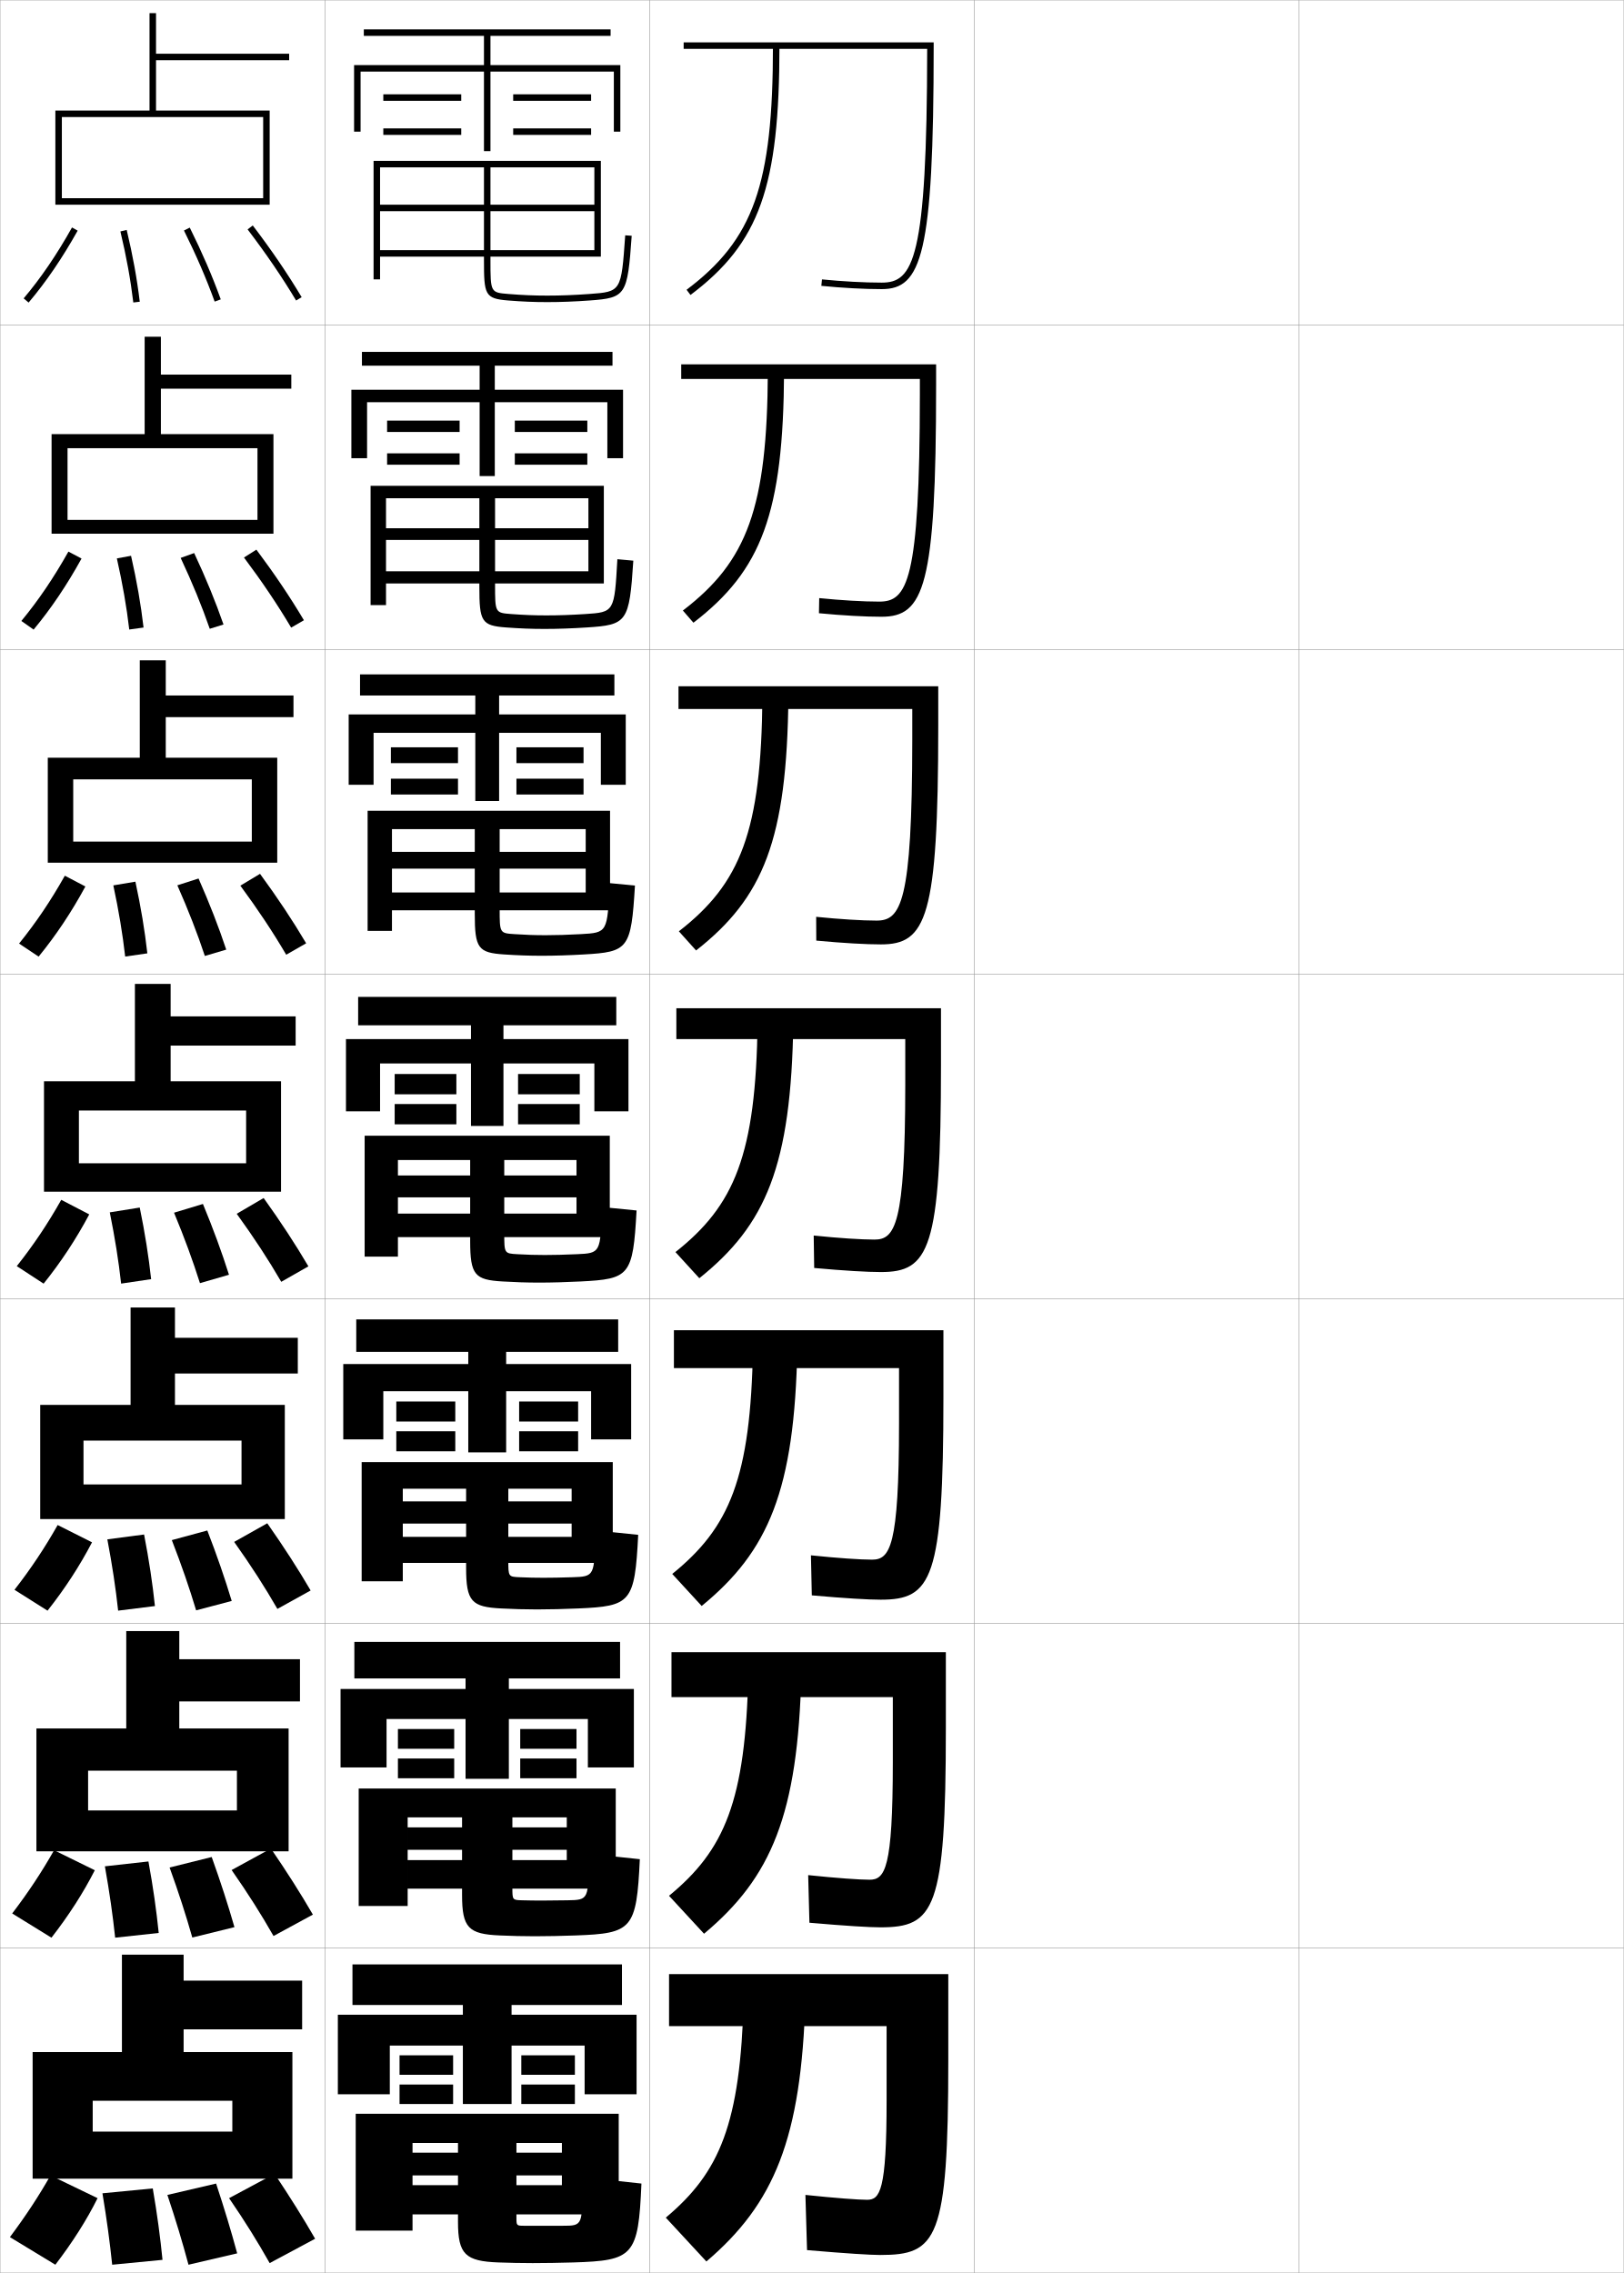
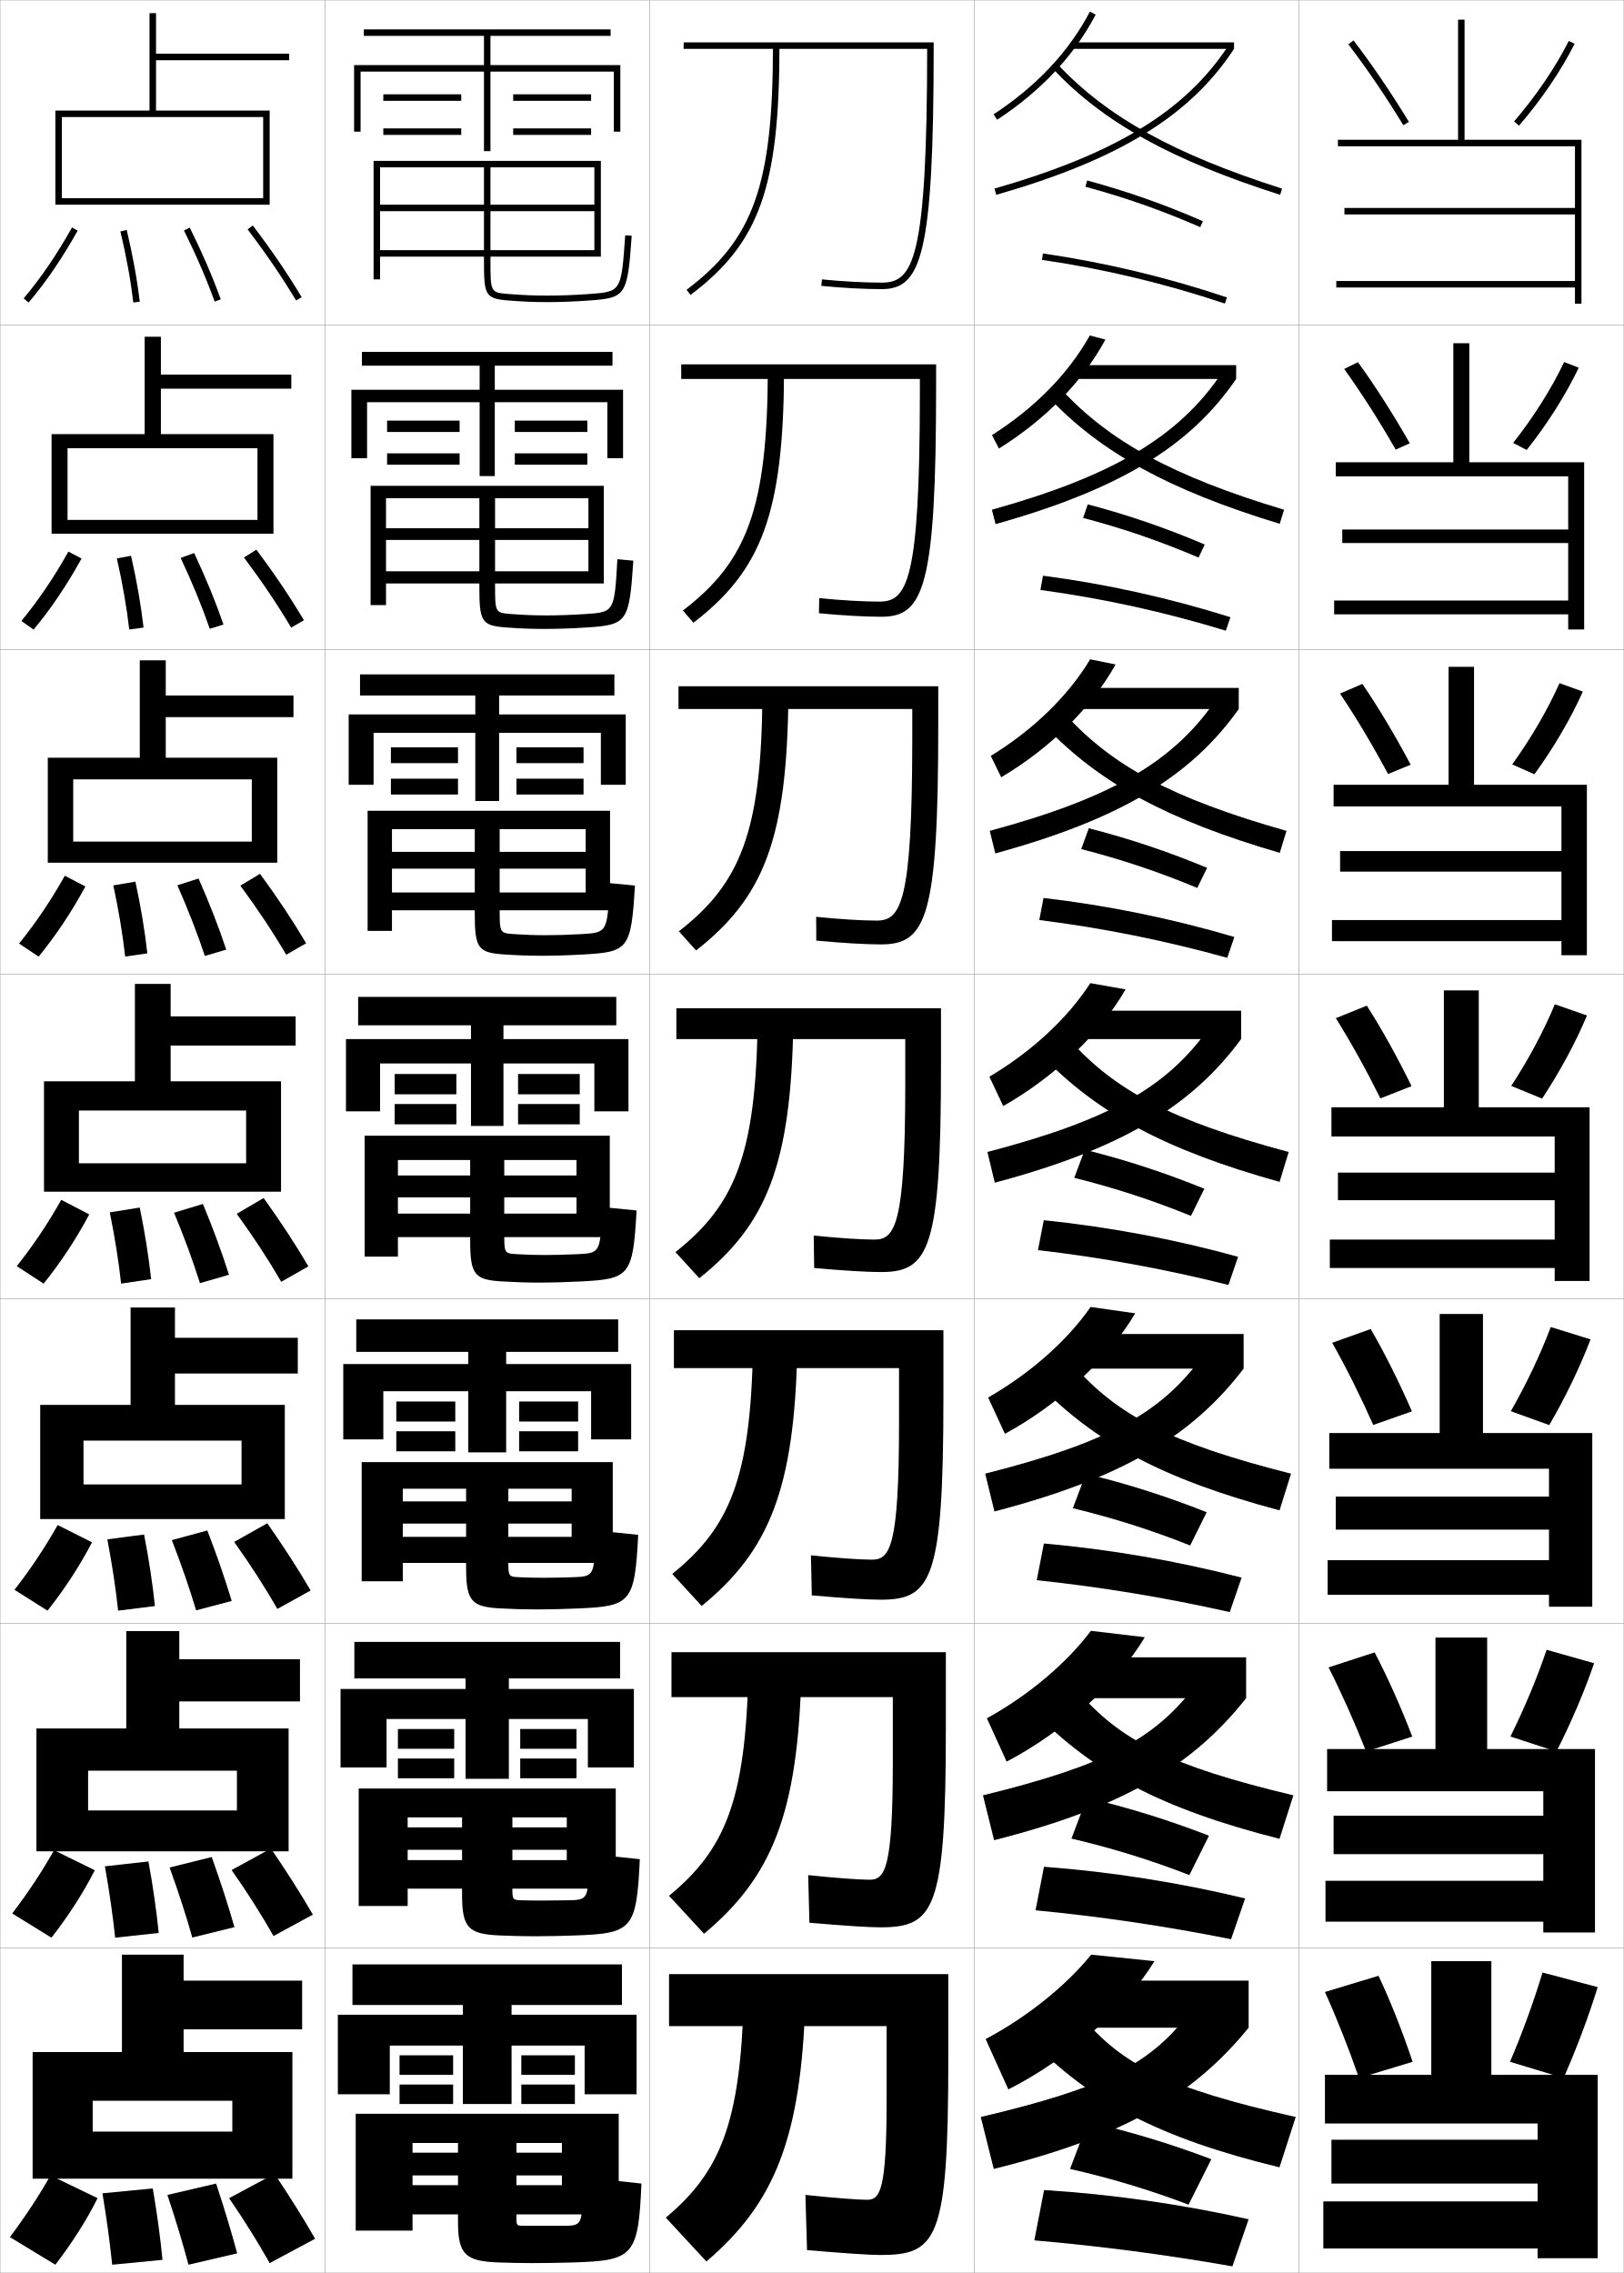
<svg xmlns="http://www.w3.org/2000/svg" width="500.1" height="700.1" viewBox="0 0 500.1 700.1" overflow="visible" enable-background="new 0 0 500.1 700.1" xml:space="preserve">
  <g id="glyphs">
    <g>
      <rect x="0.05" y="0.05" fill="none" stroke="#999999" stroke-width="0.1" width="100" height="100" />
      <rect x="0.05" y="100.05" fill="none" stroke="#999999" stroke-width="0.1" width="100" height="100" />
      <rect x="0.05" y="200.05" fill="none" stroke="#999999" stroke-width="0.1" width="100" height="100" />
      <rect x="0.05" y="300.05" fill="none" stroke="#999999" stroke-width="0.1" width="100" height="100" />
      <rect x="0.05" y="400.05" fill="none" stroke="#999999" stroke-width="0.1" width="100" height="100" />
      <rect x="0.05" y="500.05" fill="none" stroke="#999999" stroke-width="0.1" width="100" height="100" />
      <rect x="0.05" y="600.05" fill="none" stroke="#999999" stroke-width="0.1" width="100" height="100" />
      <rect x="100.05" y="0.05" fill="none" stroke="#999999" stroke-width="0.1" width="100" height="100" />
      <rect x="100.05" y="100.05" fill="none" stroke="#999999" stroke-width="0.1" width="100" height="100" />
      <rect x="100.05" y="200.05" fill="none" stroke="#999999" stroke-width="0.1" width="100" height="100" />
      <rect x="100.05" y="300.05" fill="none" stroke="#999999" stroke-width="0.1" width="100" height="100" />
      <rect x="100.05" y="400.05" fill="none" stroke="#999999" stroke-width="0.1" width="100" height="100" />
      <rect x="100.05" y="500.05" fill="none" stroke="#999999" stroke-width="0.1" width="100" height="100" />
      <rect x="100.05" y="600.05" fill="none" stroke="#999999" stroke-width="0.1" width="100" height="100" />
      <rect x="200.05" y="0.05" fill="none" stroke="#999999" stroke-width="0.1" width="100" height="100" />
      <rect x="200.05" y="100.05" fill="none" stroke="#999999" stroke-width="0.1" width="100" height="100" />
      <rect x="200.05" y="200.05" fill="none" stroke="#999999" stroke-width="0.1" width="100" height="100" />
      <rect x="200.05" y="300.05" fill="none" stroke="#999999" stroke-width="0.1" width="100" height="100" />
      <rect x="200.05" y="400.05" fill="none" stroke="#999999" stroke-width="0.1" width="100" height="100" />
      <rect x="200.05" y="500.05" fill="none" stroke="#999999" stroke-width="0.1" width="100" height="100" />
      <rect x="200.05" y="600.05" fill="none" stroke="#999999" stroke-width="0.1" width="100" height="100" />
      <rect x="300.05" y="0.05" fill="none" stroke="#999999" stroke-width="0.1" width="100" height="100" />
      <rect x="300.05" y="100.05" fill="none" stroke="#999999" stroke-width="0.1" width="100" height="100" />
      <rect x="300.05" y="200.05" fill="none" stroke="#999999" stroke-width="0.1" width="100" height="100" />
      <rect x="300.05" y="300.05" fill="none" stroke="#999999" stroke-width="0.1" width="100" height="100" />
      <rect x="300.05" y="400.05" fill="none" stroke="#999999" stroke-width="0.1" width="100" height="100" />
      <rect x="300.05" y="500.05" fill="none" stroke="#999999" stroke-width="0.1" width="100" height="100" />
      <rect x="300.05" y="600.05" fill="none" stroke="#999999" stroke-width="0.1" width="100" height="100" />
      <rect x="400.05" y="0.05" fill="none" stroke="#999999" stroke-width="0.1" width="100" height="100" />
      <rect x="400.05" y="100.05" fill="none" stroke="#999999" stroke-width="0.1" width="100" height="100" />
      <rect x="400.05" y="200.05" fill="none" stroke="#999999" stroke-width="0.1" width="100" height="100" />
      <rect x="400.05" y="300.05" fill="none" stroke="#999999" stroke-width="0.1" width="100" height="100" />
      <rect x="400.05" y="400.05" fill="none" stroke="#999999" stroke-width="0.1" width="100" height="100" />
      <rect x="400.05" y="500.05" fill="none" stroke="#999999" stroke-width="0.1" width="100" height="100" />
      <rect x="400.05" y="600.05" fill="none" stroke="#999999" stroke-width="0.1" width="100" height="100" />
    </g>
    <g>
      <g>
        <path d="M210.55,15.05v-2h77v1c0,64.656-3.799,75-16,75       c-5.433,0-12.212-0.366-18.6-1.005l0.199-1.99       c6.324,0.632,13.031,0.995,18.4,0.995c9.684,0,13.954-6.857,13.998-72l0,0       H210.55z" />
        <path d="M238.05,14.05c0,42.813-5.967,59.681-26.602,75.201l1.203,1.598       c21.253-15.985,27.398-33.211,27.398-76.799H238.05z" />
      </g>
      <g>
        <path d="M209.799,112.216h78.5v6.5c0,62.044-3.748,71.25-16.834,71.25       c-5.006,0-11.887-0.379-19.25-1.087l0.084-4.659       c6.815,0.69,13.592,1.08,18.5,1.08c8.564,0,12.461-6.063,12.498-63.833v-4.75       h-73.499V112.216z" />
        <path d="M236.475,114.3c-0.174,42.207-6.354,58.612-26.168,73.75l3.253,3.749       c20.989-16.126,27.703-33.631,27.915-77.499H236.475z" />
      </g>
      <g>
        <path d="M208.958,211.383h80v12c0,59.432-3.697,67.5-17.666,67.5       c-4.58,0-11.563-0.393-19.9-1.17l-0.033-7.328       c7.308,0.748,14.152,1.164,18.6,1.164c7.445,0,10.968-5.269,10.999-55.667v-9.5       h-71.999V211.383z" />
        <path d="M234.808,214.549c-0.348,41.601-6.741,57.542-25.734,72.301l5.302,5.898       c20.726-16.268,28.007-34.051,28.433-78.199H234.808z" />
      </g>
      <g>
        <path d="M208.3,310.55h81.5v17.5c0,56.82-3.646,63.75-18.5,63.75       c-4.153,0-11.238-0.406-20.55-1.252l-0.15-9.996       c7.8,0.806,14.714,1.248,18.7,1.248c6.325,0,9.475-4.474,9.499-47.5v-14.25       h-70.499V310.55z" />
        <path d="M233.325,314.8c-0.521,40.995-7.128,56.474-25.301,70.851l7.352,8.049       c20.462-16.408,28.312-34.471,28.949-78.899H233.325z" />
      </g>
      <g>
        <path d="M250.016,491.382l-0.267-12.331c8.292,0.863,15.275,1.332,18.8,1.332       c5.54,0,8.316-3.916,8.332-41.833v-17.167h-69.333v-11.667h83v20.5       c0,56.364-3.596,62.5-19.334,62.5C267.489,492.716,260.302,492.297,250.016,491.382z" />
        <path d="M231.899,415.05c-0.693,40.209-7.198,55.487-24.867,69.733l9.068,9.866       c20.594-16.867,28.625-35.562,29.466-79.6H231.899z" />
      </g>
      <g>
        <path d="M249.283,592.216l-0.383-14.665c8.783,0.92,15.835,1.416,18.9,1.416       c4.756,0,7.158-3.359,7.166-36.167v-20.083h-68.166v-13.834h84.5v23.5       c0,55.908-3.545,61.25-20.166,61.25C267.833,593.633,260.544,593.199,249.283,592.216z" />
        <path d="M230.475,515.3c-0.865,39.424-7.269,54.501-24.434,68.617l10.784,11.683       c20.728-17.326,28.94-36.652,29.983-80.3H230.475z" />
      </g>
      <g>
        <path d="M248.55,693.05c12.235,1.053,19.626,1.5,22.5,1.5c17.506,0,21-4.549,21-60v-26.5h-86v16       h67v23c0,27.698-2.029,30.5-6,30.5c-2.604,0-9.725-0.522-19-1.5L248.55,693.05z" />
        <path d="M229.05,615.55c-1.037,38.638-7.339,53.515-24,67.5l12.5,13.5       c20.86-17.785,29.255-37.743,30.5-81H229.05z" />
      </g>
    </g>
    <g>
      <g>
        <path d="M7.286,91.904l1.527,1.291c5.381-6.371,10.322-13.618,15.108-22.156       l-1.744-0.979C17.454,78.487,12.583,85.632,7.286,91.904z" />
        <path d="M37.077,71.282c1.849,7.746,3.15,14.905,3.979,21.886l1.986-0.236       c-0.839-7.058-2.153-14.291-4.021-22.114L37.077,71.282z" />
        <path d="M56.654,70.995c3.792,7.637,6.885,14.799,9.455,21.896l1.881-0.682       c-2.597-7.169-5.719-14.398-9.545-22.104L56.654,70.995z" />
        <path d="M76.255,70.655C81.992,78.188,86.878,85.354,91.191,92.563l1.717-1.027       c-4.353-7.274-9.279-14.501-15.063-22.092L76.255,70.655z" />
      </g>
      <g>
        <path d="M6.58,191.262l3.773,2.659c5.364-6.459,10.215-13.649,14.757-21.88       l-4.037-2.148C16.529,177.98,11.838,184.903,6.58,191.262z" />
        <path d="M39.805,193.898l4.405-0.613c-0.812-7.031-2.067-14.263-3.85-22.096       l-4.371,0.804C37.752,179.791,38.993,186.917,39.805,193.898z" />
        <path d="M64.599,193.667l4.234-1.318C66.365,185.25,63.406,178.041,59.796,170.345       l-4.159,1.492C59.232,179.501,62.15,186.61,64.599,193.667z" />
        <path d="M89.667,193.311l3.931-2.273c-4.239-7.126-9.032-14.243-14.636-21.743       l-3.825,2.425C80.737,179.192,85.462,186.217,89.667,193.311z" />
      </g>
      <g>
        <path d="M5.874,290.62l6.019,4.027c5.347-6.547,10.108-13.68,14.405-21.604       l-6.329-3.318C15.604,277.474,11.093,284.175,5.874,290.62z" />
        <path d="M38.555,294.628l6.824-0.99c-0.786-7.005-1.982-14.236-3.68-22.077       l-6.797,1.143C36.58,280.554,37.76,287.645,38.555,294.628z" />
        <path d="M63.089,294.443l6.588-1.954c-2.34-7.029-5.136-14.218-8.531-21.903       l-6.527,2.094C58.02,280.372,60.763,287.427,63.089,294.443z" />
        <path d="M88.144,294.059l6.145-3.519c-4.125-6.979-8.786-13.986-14.209-21.395       l-6.06,3.641C79.482,280.197,84.047,287.082,88.144,294.059z" />
      </g>
      <g>
        <path d="M5.168,389.978l8.264,5.395c5.331-6.635,10.001-13.711,14.054-21.328       l-8.621-4.488C14.679,376.968,10.349,383.446,5.168,389.978z" />
        <path d="M37.304,395.358l9.242-1.367c-0.76-6.979-1.896-14.208-3.51-22.058       l-9.223,1.482C35.407,381.317,36.526,388.374,37.304,395.358z" />
        <path d="M61.579,395.22l8.941-2.59c-2.211-6.959-4.845-14.127-8.023-21.803       l-8.895,2.695C56.806,381.241,59.375,388.243,61.579,395.22z" />
        <path d="M86.62,394.807l8.359-4.764c-4.011-6.831-8.539-13.729-13.782-21.046       l-8.295,4.855C78.228,381.202,82.632,387.945,86.62,394.807z" />
      </g>
      <g>
        <path d="M4.461,489.668l10.176,6.43c5.315-6.723,9.895-13.742,13.703-21.052       l-10.581-5.325C13.753,476.795,9.604,483.051,4.461,489.668z" />
        <path d="M36.385,496.089l11.328-1.412c-0.733-6.952-1.811-14.18-3.34-22.038       l-11.315,1.488C34.567,482.08,35.626,489.103,36.385,496.089z" />
        <path d="M60.402,495.996l10.961-2.893c-2.082-6.89-4.553-14.037-7.516-21.702       l-10.93,2.964C55.925,482.111,58.32,489.06,60.402,495.996z" />
        <path d="M85.43,495.555l10.24-5.676c-3.896-6.684-8.292-13.472-13.355-20.698       l-10.197,5.737C77.306,482.207,81.549,488.81,85.43,495.555z" />
      </g>
      <g>
        <path d="M3.756,589.359l12.088,7.465c5.298-6.812,9.788-13.773,13.351-20.776       l-12.54-6.163C12.829,576.623,8.859,582.656,3.756,589.359z" />
        <path d="M35.468,596.819l13.414-1.456c-0.708-6.926-1.726-14.151-3.17-22.019       l-13.408,1.494C33.728,582.844,34.726,589.832,35.468,596.819z" />
        <path d="M59.226,596.773l12.98-3.197c-1.953-6.818-4.261-13.945-7.007-21.601       l-12.965,3.231C55.044,582.981,57.266,589.877,59.226,596.773z" />
        <path d="M84.24,596.302l12.12-6.588c-3.782-6.535-8.045-13.213-12.927-20.349       l-12.099,6.619C76.384,583.212,80.467,589.673,84.24,596.302z" />
      </g>
      <g>
        <path d="M15.55,670.05c-3.646,6.4-7.436,12.212-12.5,19l14,8.5       c5.281-6.899,9.681-13.805,13-20.5L15.55,670.05z" />
        <path d="M34.55,697.55l15.5-1.5c-0.682-6.899-1.641-14.124-3-22l-15.5,1.5       C32.889,683.607,33.826,690.562,34.55,697.55z" />
        <path d="M58.05,697.55l15-3.5c-1.824-6.749-3.97-13.855-6.5-21.5l-15,3.5       C54.164,683.852,56.211,690.693,58.05,697.55z" />
        <path d="M83.05,697.05l14-7.5c-3.668-6.388-7.798-12.956-12.5-20l-14,7.5       C75.463,684.217,79.385,690.537,83.05,697.05z" />
      </g>
    </g>
    <polygon points="90.05,671.05 90.05,632.05 56.55,632.05 56.55,625.05      93.05,625.05 93.05,610.05 56.55,610.05 56.55,602.05 37.55,602.05      37.55,632.05 10.05,632.05 10.05,671.05 28.55,671.05 28.55,647.05      71.55,647.05 71.55,656.55 28.55,656.55 28.55,671.05 " />
    <polygon points="88.883,570.217 88.883,532.383 55.216,532.383 55.216,524.05      92.383,524.05 92.383,511.05 55.216,511.05 55.216,502.383 38.883,502.383      38.883,532.383 11.216,532.383 11.216,570.217 27.133,570.217 27.133,545.383      72.966,545.383 72.966,557.633 27.133,557.633 27.133,570.217 " />
    <polygon points="87.716,467.883 87.716,432.717 53.883,432.717 53.883,423.05      91.716,423.05 91.716,412.05 53.883,412.05 53.883,402.717 40.216,402.717      40.216,432.717 12.383,432.717 12.383,467.883 25.716,467.883 25.716,443.717      74.383,443.717 74.383,457.217 25.716,457.217 25.716,467.883 " />
    <g>
      <polygon points="19.05,36.05 81.05,36.05 81.05,61.05 19.05,61.05       19.05,63.05 83.05,63.05 83.05,34.05 48.05,34.05 48.05,18.55       89.05,18.55 89.05,16.55 48.05,16.55 48.05,4.05 46.05,4.05       46.05,34.05 17.05,34.05 17.05,63.05 19.05,63.05 " />
      <polygon points="84.216,164.383 84.216,133.716 49.549,133.716 49.549,119.716       89.716,119.716 89.716,115.383 49.549,115.383 49.549,103.716 44.55,103.716       44.55,133.716 15.883,133.716 15.883,164.383 20.8,164.383 20.8,138.049       79.299,138.049 79.299,160.133 20.8,160.133 20.8,164.383 " />
      <polygon points="85.383,265.716 85.383,233.383 51.05,233.383 51.05,220.883       90.383,220.883 90.383,214.216 51.05,214.216 51.05,203.383 43.05,203.383       43.05,233.383 14.716,233.383 14.716,265.716 22.55,265.716 22.55,240.05       77.55,240.05 77.55,259.216 22.55,259.216 22.55,265.716 " />
      <polygon points="86.55,367.05 86.55,333.05 52.55,333.05 52.55,322.05       91.05,322.05 91.05,313.05 52.55,313.05 52.55,303.05 41.55,303.05       41.55,333.05 13.55,333.05 13.55,367.05 24.3,367.05 24.3,342.05       75.8,342.05 75.8,358.3 24.3,358.3 24.3,367.05 " />
    </g>
    <g>
      <polygon points="151.05,20.05 151.05,11.05 188.05,11.05 188.05,9.05       112.05,9.05 112.05,11.05 149.05,11.05 149.05,20.05 109.05,20.05       109.05,40.55 111.05,40.55 111.05,22.05 149.05,22.05 149.05,46.55       151.05,46.55 151.05,22.05 189.05,22.05 189.05,40.55 191.05,40.55       191.05,20.05 " />
      <rect x="118.05" y="29.05" width="24" height="2" />
      <rect x="118.05" y="39.55" width="24" height="2" />
      <rect x="158.05" y="29.05" width="24" height="2" />
      <rect x="158.05" y="39.55" width="24" height="2" />
    </g>
    <g>
      <g>
        <polygon points="152.383,120.05 152.383,112.633 188.633,112.633 188.633,108.383        111.466,108.383 111.466,112.633 147.716,112.633 147.716,120.05 108.216,120.05        108.216,141.132 113.049,141.132 113.049,123.883 147.716,123.883 147.716,146.632        152.383,146.632 152.383,123.883 187.049,123.883 187.049,141.132 191.883,141.132        191.883,120.05 " />
        <rect x="119.216" y="129.549" width="22.333" height="3.5" />
        <rect x="119.216" y="139.633" width="22.333" height="3.5" />
        <rect x="158.549" y="129.549" width="22.333" height="3.5" />
        <rect x="158.549" y="139.633" width="22.333" height="3.5" />
      </g>
      <g>
        <polygon points="153.716,220.05 153.716,214.216 189.216,214.216 189.216,207.716        110.883,207.716 110.883,214.216 146.383,214.216 146.383,220.05 107.383,220.05        107.383,241.716 115.05,241.716 115.05,225.716 146.383,225.716 146.383,246.716        153.716,246.716 153.716,225.716 185.05,225.716 185.05,241.716 192.716,241.716        192.716,220.05 " />
        <rect x="120.383" y="230.175" width="20.667" height="4.875" />
        <rect x="120.383" y="239.841" width="20.667" height="4.875" />
        <rect x="159.05" y="230.175" width="20.667" height="4.875" />
        <rect x="159.05" y="239.841" width="20.667" height="4.875" />
      </g>
      <g>
        <polygon points="155.05,320.05 155.05,315.8 189.8,315.8 189.8,307.05        110.3,307.05 110.3,315.8 145.05,315.8 145.05,320.05 106.55,320.05        106.55,342.3 117.05,342.3 117.05,327.55 145.05,327.55 145.05,346.8        155.05,346.8 155.05,327.55 183.05,327.55 183.05,342.3 193.55,342.3        193.55,320.05 " />
        <rect x="121.55" y="330.8" width="19" height="6.25" />
        <rect x="121.55" y="340.05" width="19" height="6.25" />
        <rect x="159.55" y="330.8" width="19" height="6.25" />
        <rect x="159.55" y="340.05" width="19" height="6.25" />
      </g>
      <g>
        <polygon points="155.883,420.134 155.883,416.384 190.383,416.384 190.383,406.384        109.717,406.384 109.717,416.384 144.217,416.384 144.217,420.134 105.717,420.134        105.717,443.341 118.05,443.341 118.05,428.508 144.217,428.508 144.217,447.341        155.883,447.341 155.883,428.508 182.05,428.508 182.05,443.341 194.383,443.341        194.383,420.134 " />
        <rect x="122.05" y="431.675" width="18.167" height="6.166" />
        <rect x="122.05" y="440.841" width="18.167" height="6.167" />
        <rect x="159.883" y="431.675" width="18.167" height="6.166" />
        <rect x="159.883" y="440.841" width="18.167" height="6.167" />
      </g>
      <g>
        <polygon points="156.716,520.217 156.716,516.967 190.966,516.967 190.966,505.717        109.133,505.717 109.133,516.967 143.383,516.967 143.383,520.217 104.883,520.217        104.883,544.383 119.05,544.383 119.05,529.466 143.383,529.466 143.383,547.883        156.716,547.883 156.716,529.466 181.05,529.466 181.05,544.383 195.216,544.383        195.216,520.217 " />
        <rect x="122.55" y="532.55" width="17.333" height="6.083" />
        <rect x="122.55" y="541.633" width="17.333" height="6.083" />
        <rect x="160.216" y="532.55" width="17.333" height="6.083" />
        <rect x="160.216" y="541.633" width="17.333" height="6.083" />
      </g>
    </g>
    <g>
      <polygon points="196.05,645.05 196.05,620.55 157.55,620.55 157.55,617.55       191.55,617.55 191.55,605.05 108.55,605.05 108.55,617.55 142.55,617.55       142.55,620.55 104.05,620.55 104.05,645.05 120.05,645.05 120.05,630.05       142.55,630.05 142.55,648.05 157.55,648.05 157.55,630.05 180.05,630.05       180.05,645.05 " />
      <rect x="123.05" y="633.05" width="16.5" height="6" />
      <rect x="123.05" y="642.05" width="16.5" height="6" />
      <rect x="160.55" y="633.05" width="16.5" height="6" />
      <rect x="160.55" y="642.05" width="16.5" height="6" />
    </g>
    <path d="M117.05,51.55h32v28.5c0,10.723,0.24,11.92,7.42,12.497     c4.446,0.357,7.946,0.503,12.08,0.503c4.139,0,8.415-0.164,13.072-0.503     c11.148-0.81,11.631-1.554,12.926-19.927l-1.996-0.141     c-1.222,17.357-1.222,17.357-11.074,18.073     c-4.608,0.335-8.838,0.497-12.928,0.497c-4.076,0-7.53-0.145-11.92-0.497     c-5.58-0.448-5.58-0.448-5.58-10.503v-28.5h32v11.5h-66v2h66v12h-66v2h68v-29.5h-70v36.5h2     V51.55z" />
    <path d="M118.883,153.465v32.918h-4.75v-36.751h71.833v30.084h-67.083v-3.75h62.333v-9.667     h-62.333v-3.6h62.333v-9.234h-28.75v26.501c0,8.791,0.004,8.796,5.066,9.169     c3.981,0.293,7.042,0.414,10.767,0.414c3.655,0,7.587-0.135,11.898-0.414     c8.997-0.585,9.021-0.612,9.937-16.895l4.913,0.451     c-1.233,18.962-1.9,19.778-14.355,20.572     c-4.518,0.298-8.963,0.453-12.977,0.453c-4.046,0-7.559-0.14-11.817-0.453     c-7.628-0.549-8.267-1.835-8.267-12.497V153.465H118.883z" />
    <path d="M120.716,255.383v31.334h-7.5v-37.001h74.667v30.667h-67.167v-5.5h59.667v-7.333     h-59.667v-5.175h59.667v-6.992h-26.5v24.5c0,7.527,0.008,7.537,4.554,7.836     c3.572,0.234,6.241,0.331,9.613,0.331c3.22,0,6.854-0.108,10.868-0.331     c8.141-0.455,8.188-0.507,8.8-15.716l7.831,0.761     c-1.172,19.551-2.023,20.439-15.784,21.217     c-4.379,0.256-8.993,0.402-12.882,0.402c-3.958,0-7.483-0.133-11.553-0.402     c-8.077-0.522-9.113-1.896-9.113-12.498v-26.101H120.716z" />
    <g>
      <path d="M122.55,357.3v29.75h-10.25v-37.25h75.5v31.25h-65.25v-7.25h55v-5h-55v-6.75h55v-4.75h-22.25v22.5      c0,6.264,0.012,6.277,4.04,6.502c3.163,0.176,5.439,0.248,8.46,0.248      c2.785,0,6.121-0.081,9.839-0.248c7.285-0.324,7.356-0.402,7.662-14.537      l10.748,1.07c-1.11,20.141-2.146,21.101-17.213,21.863      c-4.24,0.215-9.022,0.352-12.786,0.352c-3.871,0-7.408-0.127-11.29-0.352      c-8.525-0.494-9.96-1.957-9.96-12.498v-24.9H122.55z" />
      <path d="M124.05,458.528v28.521h-12.667v-36.709h77.334v31.043h-64.667v-8.021h52      v-4.084h-52v-6.832h52v-3.918h-19.5v22.105c0,5,0.016,5.018,3.526,5.168      c2.755,0.117,4.639,0.164,7.307,0.164c2.351,0,5.389-0.053,8.81-0.164      c6.944-0.217,6.991-0.275,7.025-14.441l13.332,1.379      c-1.057,20.89-2.259,21.975-18.475,22.676      c-4.101,0.184-9.053,0.301-12.691,0.301c-3.784,0-7.333-0.111-11.027-0.301      c-9.098-0.453-10.807-2.141-10.807-12.498v-24.389H124.05z" />
      <path d="M125.55,559.758v27.292h-15.083v-36.167h79.167v30.834h-64.083v-8.792h49      v-3.167h-49v-6.916h49v-3.084h-16.75v21.709c0,3.736,0.02,3.759,3.013,3.834      c2.346,0.059,3.837,0.082,6.153,0.082c1.915,0,4.655-0.026,7.78-0.082      c6.603-0.108,6.626-0.148,6.388-14.346l15.916,1.689      c-1.004,21.638-2.373,22.847-19.737,23.488c-3.96,0.152-9.083,0.25-12.595,0.25      c-3.696,0-7.259-0.096-10.764-0.25c-9.67-0.412-11.653-2.326-11.653-12.5v-23.875      H125.55z" />
    </g>
    <path d="M127.05,660.05v27h-17.5v-36h81v31h-63.5v-9h46v-3h-46v-7h46v-3h-14v23c0,2.474,0.023,2.5,2.5,2.5     c1.938,0,3.035,0,5,0c1.479,0,3.922,0,6.75,0c6.25,0,6.273-0.022,5.75-15l18.5,2     c-0.951,22.386-2.486,23.72-21,24.3c-3.82,0.121-9.112,0.2-12.5,0.2     c-3.608,0-7.185-0.081-10.5-0.2c-10.243-0.371-12.5-2.511-12.5-12.5v-24.3H127.05z" />
+     <g>
+       <g>
+         <path d="M306.001,35.214l1.098,1.672c13.523-8.879,23.73-19.771,30.337-32.371       l-1.771-0.93C329.218,15.882,319.237,26.523,306.001,35.214z" />
+         <rect x="330.05" y="13.05" width="50" height="2" />
+         <path d="M306.273,58.089l0.553,1.922c37.791-10.859,59.69-24.306,73.224-44.961       l-1.672-1.096C365.129,34.174,343.564,47.373,306.273,58.089z" />
+         <path d="M324.321,21.235c15.521,16.494,36.433,28.089,69.925,38.768l0.607-1.906       c-33.146-10.568-53.805-22.002-69.075-38.232L324.321,21.235z" />
+         <path d="M334.288,57.515c12.186,3.298,23.752,7.371,35.361,12.451l0.801-1.832       c-11.699-5.121-23.357-9.226-35.639-12.549L334.288,57.515z" />
+         <path d="M320.904,80.039c19.183,2.815,37.607,7.218,56.329,13.46l0.633-1.898       c-18.834-6.278-37.372-10.707-56.671-13.54L320.904,80.039z" />
+       </g>
+       <g>
+         <path d="M340.435,104.588c-6.963,12.891-18.449,24.619-32.781,33.56l-2.152-4.127       c13.189-8.387,23.5-18.877,30.137-30.691L340.435,104.588z" />
+         <rect x="330.042" y="112.467" width="50.666" height="4.25" />
+         <path d="M380.708,116.717c-14.121,20.697-35.93,34.011-74.102,44.717l-1.129-4.435       c37.5-10.445,57.627-22.629,70.672-41.945L380.708,116.717z" />
+         <path d="M323.019,122.454c16.053,16.951,36.994,28.489,71.104,38.89l1.34-4.338       c-34.227-10.292-53.727-21.009-68.562-37.027L323.019,122.454z" />
+         <path d="M333.573,159.521c12.246,3.224,23.873,7.216,35.552,12.209l1.907-4.009       c-11.818-5.053-23.639-9.113-36.031-12.374L333.573,159.521z" />
+         <path d="M320.421,181.707c19.385,2.642,38.092,6.75,57.107,12.55l1.414-4.156       c-19.119-6.004-38.203-10.211-57.725-12.783L320.421,181.707z" />
+       </g>
+       <g>
+         <path d="M343.57,204.661C336.25,217.842,323.484,230.406,308.346,239.409l-3.207-6.583       c13.143-8.084,23.783-18.422,30.608-29.753L343.57,204.661z" />
+         <rect x="330.171" y="211.883" width="51.333" height="6.5" />
+         <path d="M381.504,218.383c-14.71,20.739-36.428,33.92-74.981,44.474l-1.703-6.948       c37.707-10.175,56.396-21.343,69.237-39.756L381.504,218.383z" />
+         <path d="M321.852,223.673c16.585,17.408,37.558,28.889,72.283,39.012l2.072-6.771       c-35.306-10.017-53.649-20.017-68.051-35.821L321.852,223.673z" />
+         <path d="M332.996,261.526c12.307,3.15,23.992,7.06,35.741,11.967l3.015-6.187       c-11.939-4.984-23.92-9.001-36.426-12.199L332.996,261.526z" />
+         <path d="M320.074,283.375c19.588,2.467,38.577,6.282,57.886,11.64l2.196-6.414       c-19.405-5.729-39.036-9.715-58.78-12.026L320.074,283.375z" />
+       </g>
+     </g>
+     <g>
+       <g>
+         <path d="M346.638,304.734c-7.678,13.471-21.723,26.871-37.669,35.936l-4.262-9.038       c13.097-7.781,24.067-17.967,31.081-28.814L346.638,304.734z" />
+         <rect x="330.231" y="311.3" width="52" height="8.75" />
+         <path d="M382.231,320.05c-15.299,20.781-36.926,33.83-75.861,44.23l-2.277-9.461       c37.914-9.904,55.167-20.058,67.803-37.567L382.231,320.05z" />
+         <path d="M320.617,324.893c17.116,17.864,38.12,29.288,73.462,39.134l2.805-9.203       c-36.386-9.742-53.572-19.025-67.538-34.616L320.617,324.893z" />
+         <path d="M330.851,362.782c12.367,3.077,24.111,6.904,35.931,11.726l4.121-8.364       c-12.059-4.916-24.2-8.889-36.819-12.024L330.851,362.782z" />
+         <path d="M319.659,385.044c19.791,2.293,39.062,5.814,58.664,10.73l2.979-8.672       c-19.691-5.455-39.869-9.22-59.836-11.27L319.659,385.044z" />
+       </g>
+       <g>
+         <path d="M349.608,404.506c-8.034,13.761-23.358,27.998-40.112,37.124L304.321,430.438       c13.05-7.479,24.351-17.512,31.554-27.876L349.608,404.506z" />
+         <rect x="330.337" y="410.883" width="52.667" height="10.667" />
+         <path d="M383.004,421.55c-15.887,20.823-37.423,33.739-76.74,43.986l-2.853-11.64       c38.122-9.635,53.938-18.772,66.369-35.379L383.004,421.55z" />
+         <path d="M319.428,425.945c17.648,18.32,38.683,29.688,74.642,39.255l3.536-11.302       c-37.465-9.466-53.495-18.033-67.025-33.411L319.428,425.945z" />
+         <path d="M330.417,464.538c12.428,3.003,24.231,6.748,36.12,11.483l5.081-10.243       c-12.179-4.848-24.481-8.776-37.213-11.849L330.417,464.538z" />
+         <path d="M319.289,486.712c19.994,2.118,39.547,5.347,59.443,9.82l3.651-10.614       c-19.977-5.181-40.701-8.724-60.891-10.513L319.289,486.712z" />
+       </g>
+       <g>
+         <path d="M352.579,504.278c-8.392,14.051-24.995,29.124-42.557,38.312l-6.087-13.346       c13.004-7.176,24.635-17.058,32.027-26.938L352.579,504.278z" />
+         <rect x="330.443" y="510.467" width="53.334" height="12.583" />
+         <path d="M383.777,523.05c-16.476,20.866-37.922,33.649-77.621,43.743l-3.426-13.82       c38.329-9.363,52.708-17.485,64.935-33.188L383.777,523.05z" />
+         <path d="M318.239,526.997c18.181,18.777,39.244,30.088,75.82,39.378l4.269-13.4       c-38.545-9.191-53.418-17.041-66.513-32.206L318.239,526.997z" />
+         <path d="M329.983,566.294c12.488,2.93,24.352,6.593,36.311,11.242l6.04-12.122       c-12.298-4.779-24.763-8.664-37.606-11.675L329.983,566.294z" />
+         <path d="M318.92,588.381c20.196,1.943,40.031,4.878,60.221,8.91l4.326-12.557       c-20.262-4.906-41.533-8.229-61.945-9.757L318.92,588.381z" />
+       </g>
+       <g>
+         <path d="M355.55,604.05c-8.748,14.342-26.631,30.251-45,39.5l-7-15.5       c12.957-6.873,24.919-16.603,32.5-26L355.55,604.05z" />
+         <rect x="330.55" y="610.05" width="54" height="14.5" />
+         <path d="M384.55,624.55c-17.063,20.908-38.419,33.559-78.5,43.5l-4-16       c38.536-9.093,51.478-16.2,63.5-31L384.55,624.55z" />
+         <path d="M317.05,628.05c18.713,19.233,39.807,30.487,77,39.5l5-15.5       c-39.624-8.915-53.34-16.048-66-31L317.05,628.05z" />
+         <path d="M329.55,668.05c12.549,2.856,24.472,6.437,36.5,11l7-14       c-12.418-4.711-25.044-8.552-38-11.5L329.55,668.05z" />
+         <path d="M318.55,690.05c20.399,1.769,40.517,4.409,61,8l5-14.5       c-20.548-4.632-42.366-7.732-63-9L318.55,690.05z" />
+       </g>
+     </g>
+     <g>
+       <polygon points="408.05,639.05 408.05,654.05 473.55,654.05 473.55,659.05       410.05,659.05 410.05,672.55 473.55,672.55 473.55,678.05 407.55,678.05       407.55,692.55 473.55,692.55 473.55,695.55 492.05,695.55 492.05,639.05       459.3,639.05 459.3,604.05 440.8,604.05 440.8,639.05 " />
+       <path d="M424.55,608.55c3.779,8.044,7.425,17.294,10.5,26.5l-16.5,5      c-3.188-9.146-6.831-18.374-10.5-26.5L424.55,608.55z" />
+       <path d="M492.05,612.05l-17-4.5c-2.674,8.907-6.162,18.492-10,27.5l16.5,5      C485.581,630.877,489.243,621.117,492.05,612.05z" />
+     </g>
+     <g>
+       <polygon points="475.3,579.3 408.217,579.3 408.217,591.883 475.3,591.883       475.3,595.216 491.216,595.216 491.216,538.716 458.008,538.716 458.008,504.383       442.091,504.383 442.091,538.716 408.716,538.716 408.716,551.716 475.3,551.716       475.3,559.258 410.716,559.258 410.716,571.092 475.3,571.092 " />
+       <path d="M423.349,508.948c4.094,7.832,8.115,16.869,11.593,25.932l-14.201,4.59      c-3.58-9.029-7.569-17.998-11.573-25.902L423.349,508.948z" />
+       <path d="M490.948,512.291l-14.631-4.149c-2.913,8.673-6.845,18.054-11.144,26.716      l14.168,4.635C483.819,530.673,487.912,521.122,490.948,512.291z" />
+     </g>
+     <g>
+       <polygon points="477.05,480.55 408.883,480.55 408.883,491.217 477.05,491.217       477.05,494.883 490.383,494.883 490.383,441.383 456.717,441.383 456.717,404.717       443.383,404.717 443.383,441.383 409.383,441.383 409.383,452.383 477.05,452.383       477.05,460.967 411.383,460.967 411.383,471.133 477.05,471.133 " />
+       <path d="M422.147,409.347c4.408,7.621,8.805,16.445,12.687,25.363l-11.902,4.18      c-3.972-8.912-8.309-17.622-12.646-25.304L422.147,409.347z" />
+       <path d="M489.848,412.533l-12.262-3.8c-3.153,8.439-7.527,17.616-12.287,25.931      l11.836,4.271C482.059,430.47,486.582,421.128,489.848,412.533z" />
+     </g>
+     <g>
+       <g>
+         <polygon points="485.05,86.55 411.55,86.55 411.55,88.55 485.05,88.55        485.05,93.55 487.05,93.55 487.05,43.05 451.05,43.05 451.05,6.05        449.05,6.05 449.05,43.05 412.05,43.05 412.05,45.05 485.05,45.05        485.05,64.05 414.05,64.05 414.05,66.05 485.05,66.05 " />
+         <path d="M415.256,13.658c5.623,7.336,11.48,15.95,16.94,24.912l1.707-1.041       c-5.495-9.021-11.395-17.696-17.06-25.088L415.256,13.658z" />
+         <path d="M466.295,37.395l1.51,1.311C474.514,30.978,480.761,21.791,484.942,13.5       l-1.785-0.9C479.046,20.749,472.899,29.786,466.295,37.395z" />
+       </g>
+       <g>
+         <polygon points="482.966,184.966 410.883,184.966 410.883,189.216 482.966,189.216        482.966,193.883 487.883,193.883 487.883,142.383 452.508,142.383 452.508,105.716        447.591,105.716 447.591,142.383 411.383,142.383 411.383,146.716 482.966,146.716        482.966,163.091 413.383,163.091 413.383,167.258 482.966,167.258 " />
+         <path d="M418.211,111.542c5.352,7.398,10.875,16.051,15.967,24.99l-4.34,1.95       c-5.094-8.906-10.561-17.466-15.866-24.843L418.211,111.542z" />
+         <path d="M486.21,113.258l-4.487-1.75c-3.872,8.168-9.575,17.184-15.719,24.912       l4.175,2.176C476.441,130.74,482.258,121.571,486.21,113.258z" />
+       </g>
+       <g>
+         <polygon points="480.883,283.383 410.217,283.383 410.217,289.883 480.883,289.883        480.883,294.216 488.717,294.216 488.717,241.716 453.967,241.716 453.967,205.383        446.133,205.383 446.133,241.716 410.717,241.716 410.717,248.383 480.883,248.383        480.883,262.133 412.717,262.133 412.717,268.466 480.883,268.466 " />
+         <path d="M419.579,210.644c5.036,7.404,10.185,16.037,14.873,24.893l-6.972,2.86       c-4.729-8.851-9.804-17.356-14.793-24.774L419.579,210.644z" />
+         <path d="M487.479,213.016l-7.19-2.599c-3.632,8.187-8.893,17.18-14.574,25.029       l6.839,3.041C478.37,230.504,483.755,221.352,487.479,213.016z" />
+       </g>
+       <g>
+         <polygon points="478.8,381.8 409.55,381.8 409.55,390.55 478.8,390.55        478.8,394.55 489.55,394.55 489.55,341.05 455.425,341.05 455.425,305.05        444.675,305.05 444.675,341.05 410.05,341.05 410.05,350.05 478.8,350.05        478.8,361.175 412.05,361.175 412.05,369.675 478.8,369.675 " />
+         <path d="M420.946,309.745c4.723,7.41,9.495,16.021,13.78,24.795l-9.604,3.77       c-4.363-8.795-9.048-17.246-13.72-24.705L420.946,309.745z" />
+         <path d="M488.746,312.774l-9.893-3.449c-3.393,8.206-8.21,17.178-13.431,25.146       l9.504,3.906C480.298,330.267,485.252,321.133,488.746,312.774z" />
+       </g>
+     </g>
  </g>
</svg>
